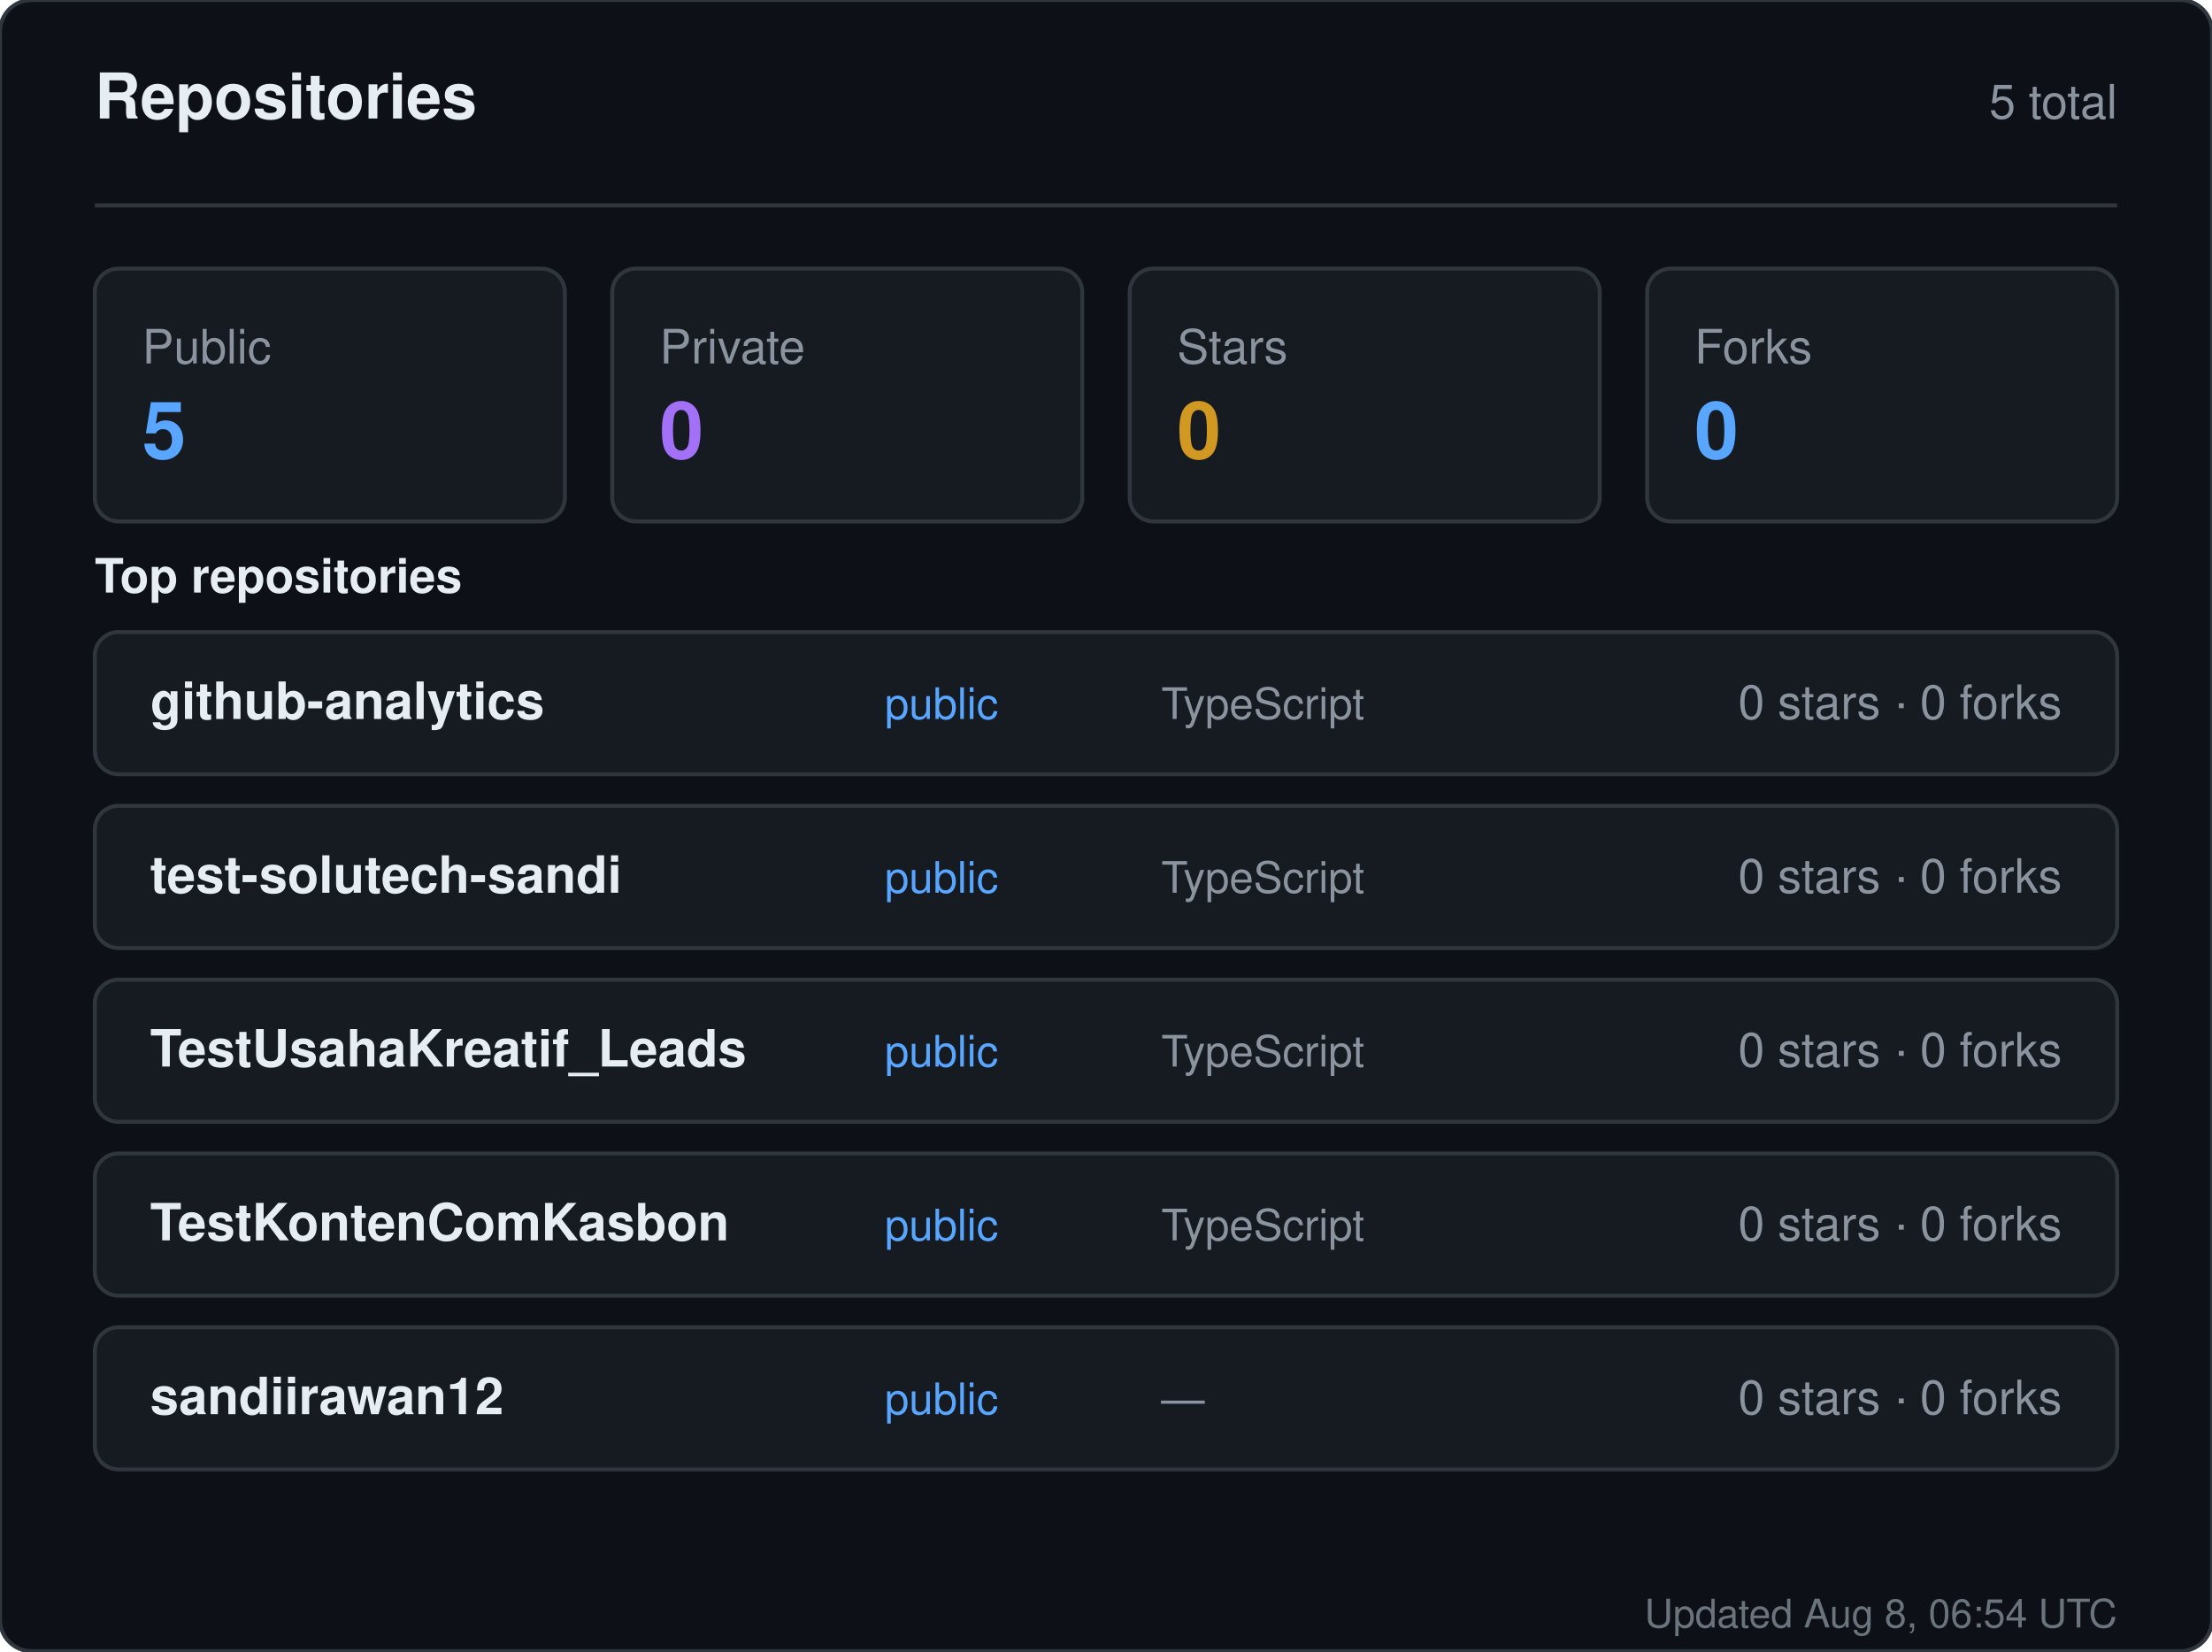
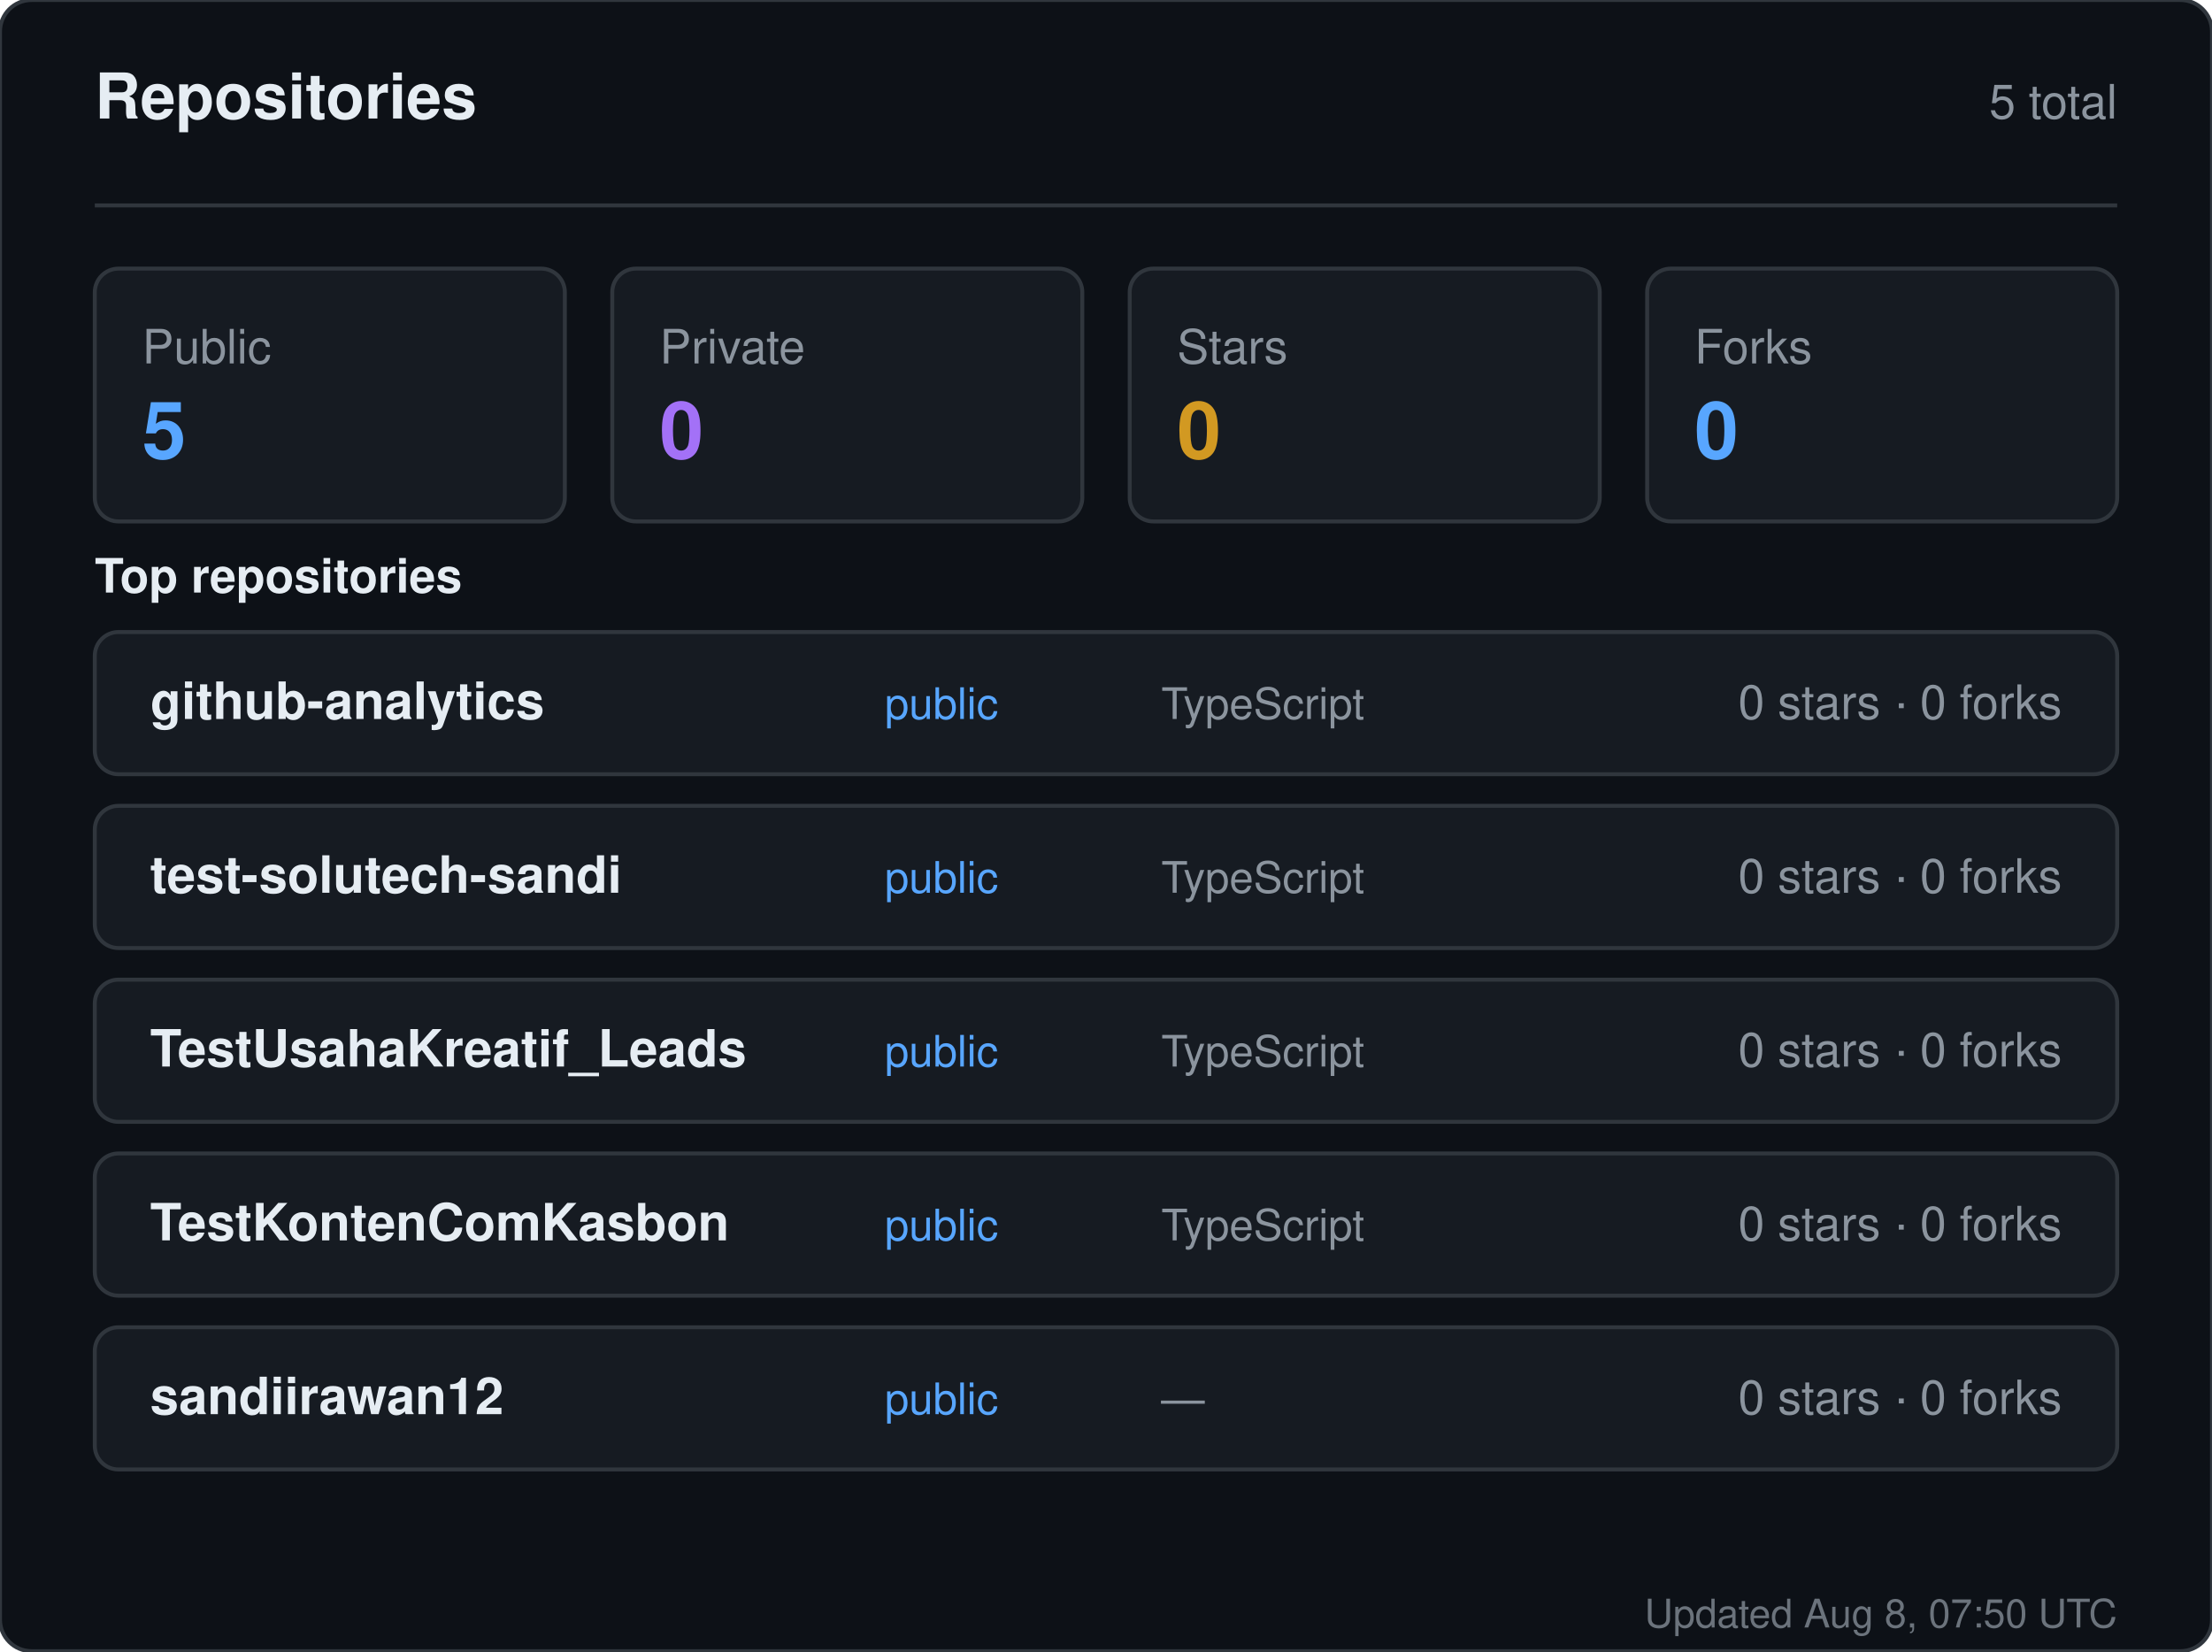
<svg xmlns="http://www.w3.org/2000/svg" width="560" height="418" viewBox="0 0 560 418" role="img" aria-label="Repositories for sandiirawan12">
  <rect width="560" height="418" rx="8" fill="#0d1117" stroke="#30363d" />
  <g font-family="-apple-system, BlinkMacSystemFont, Segoe UI, Helvetica, Arial, sans-serif">
    <text x="24" y="30" fill="#e6edf3" font-size="16" font-weight="700">Repositories</text>
    <text x="536" y="30" fill="#8b949e" font-size="12" text-anchor="end">5 total</text>
    <line x1="24" y1="52" x2="536" y2="52" stroke="#30363d" />
    <rect x="24" y="68" width="119" height="64" rx="6" fill="#161b22" stroke="#30363d" />
    <text x="36" y="92" fill="#8b949e" font-size="12">Public</text>
    <text x="36" y="116" fill="#58a6ff" font-size="20" font-weight="700">5</text>
    <rect x="155" y="68" width="119" height="64" rx="6" fill="#161b22" stroke="#30363d" />
    <text x="167" y="92" fill="#8b949e" font-size="12">Private</text>
    <text x="167" y="116" fill="#a371f7" font-size="20" font-weight="700">0</text>
    <rect x="286" y="68" width="119" height="64" rx="6" fill="#161b22" stroke="#30363d" />
    <text x="298" y="92" fill="#8b949e" font-size="12">Stars</text>
    <text x="298" y="116" fill="#d29922" font-size="20" font-weight="700">0</text>
    <rect x="417" y="68" width="119" height="64" rx="6" fill="#161b22" stroke="#30363d" />
    <text x="429" y="92" fill="#8b949e" font-size="12">Forks</text>
    <text x="429" y="116" fill="#58a6ff" font-size="20" font-weight="700">0</text>
    <text x="24" y="150" fill="#e6edf3" font-size="12" font-weight="600">Top repositories</text>
    <rect x="24" y="160" width="512" height="36" rx="6" fill="#161b22" stroke="#30363d" />
    <text x="38" y="182" fill="#e6edf3" font-size="13" font-weight="600">github-analytics</text>
    <text x="224" y="182" fill="#58a6ff" font-size="11">public</text>
    <text x="294" y="182" fill="#8b949e" font-size="11">TypeScript</text>
    <text x="522" y="182" fill="#8b949e" font-size="12" text-anchor="end">0 stars · 0 forks</text>
    <rect x="24" y="204" width="512" height="36" rx="6" fill="#161b22" stroke="#30363d" />
    <text x="38" y="226" fill="#e6edf3" font-size="13" font-weight="600">test-solutech-sandi</text>
    <text x="224" y="226" fill="#58a6ff" font-size="11">public</text>
    <text x="294" y="226" fill="#8b949e" font-size="11">TypeScript</text>
    <text x="522" y="226" fill="#8b949e" font-size="12" text-anchor="end">0 stars · 0 forks</text>
    <rect x="24" y="248" width="512" height="36" rx="6" fill="#161b22" stroke="#30363d" />
    <text x="38" y="270" fill="#e6edf3" font-size="13" font-weight="600">TestUsahaKreatif_Leads</text>
    <text x="224" y="270" fill="#58a6ff" font-size="11">public</text>
    <text x="294" y="270" fill="#8b949e" font-size="11">TypeScript</text>
    <text x="522" y="270" fill="#8b949e" font-size="12" text-anchor="end">0 stars · 0 forks</text>
    <rect x="24" y="292" width="512" height="36" rx="6" fill="#161b22" stroke="#30363d" />
    <text x="38" y="314" fill="#e6edf3" font-size="13" font-weight="600">TestKontenComKasbon</text>
    <text x="224" y="314" fill="#58a6ff" font-size="11">public</text>
    <text x="294" y="314" fill="#8b949e" font-size="11">TypeScript</text>
    <text x="522" y="314" fill="#8b949e" font-size="12" text-anchor="end">0 stars · 0 forks</text>
    <rect x="24" y="336" width="512" height="36" rx="6" fill="#161b22" stroke="#30363d" />
    <text x="38" y="358" fill="#e6edf3" font-size="13" font-weight="600">sandiirawan12</text>
    <text x="224" y="358" fill="#58a6ff" font-size="11">public</text>
    <text x="294" y="358" fill="#8b949e" font-size="11">—</text>
    <text x="522" y="358" fill="#8b949e" font-size="12" text-anchor="end">0 stars · 0 forks</text>
-     <text x="536" y="412" fill="#8b949e" font-size="10" text-anchor="end" opacity="0.75">Updated Aug 8, 06:54 UTC</text>
+     <text x="536" y="412" fill="#8b949e" font-size="10" text-anchor="end" opacity="0.75">Updated Aug 8, 07:50 UTC</text>
  </g>
</svg>
